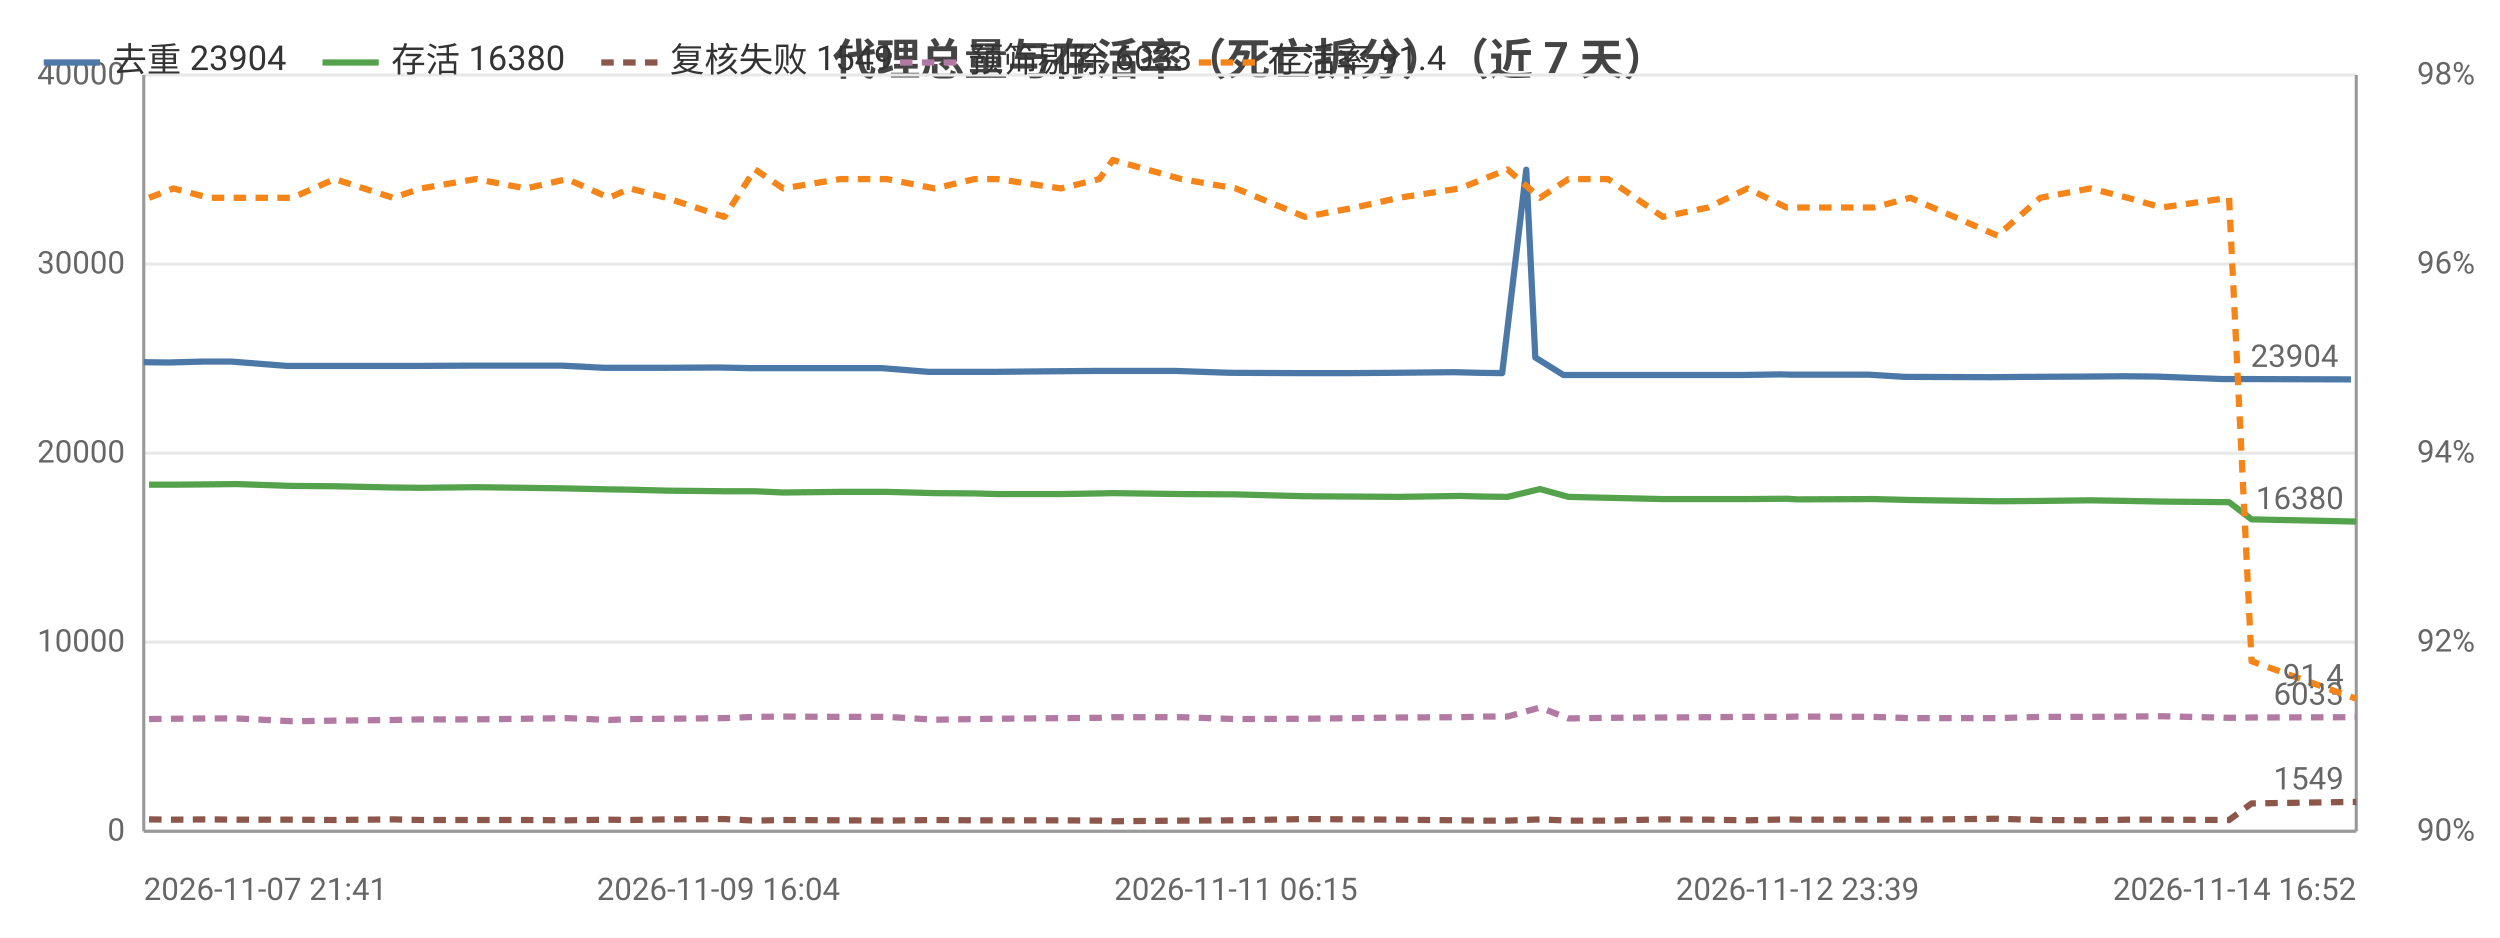
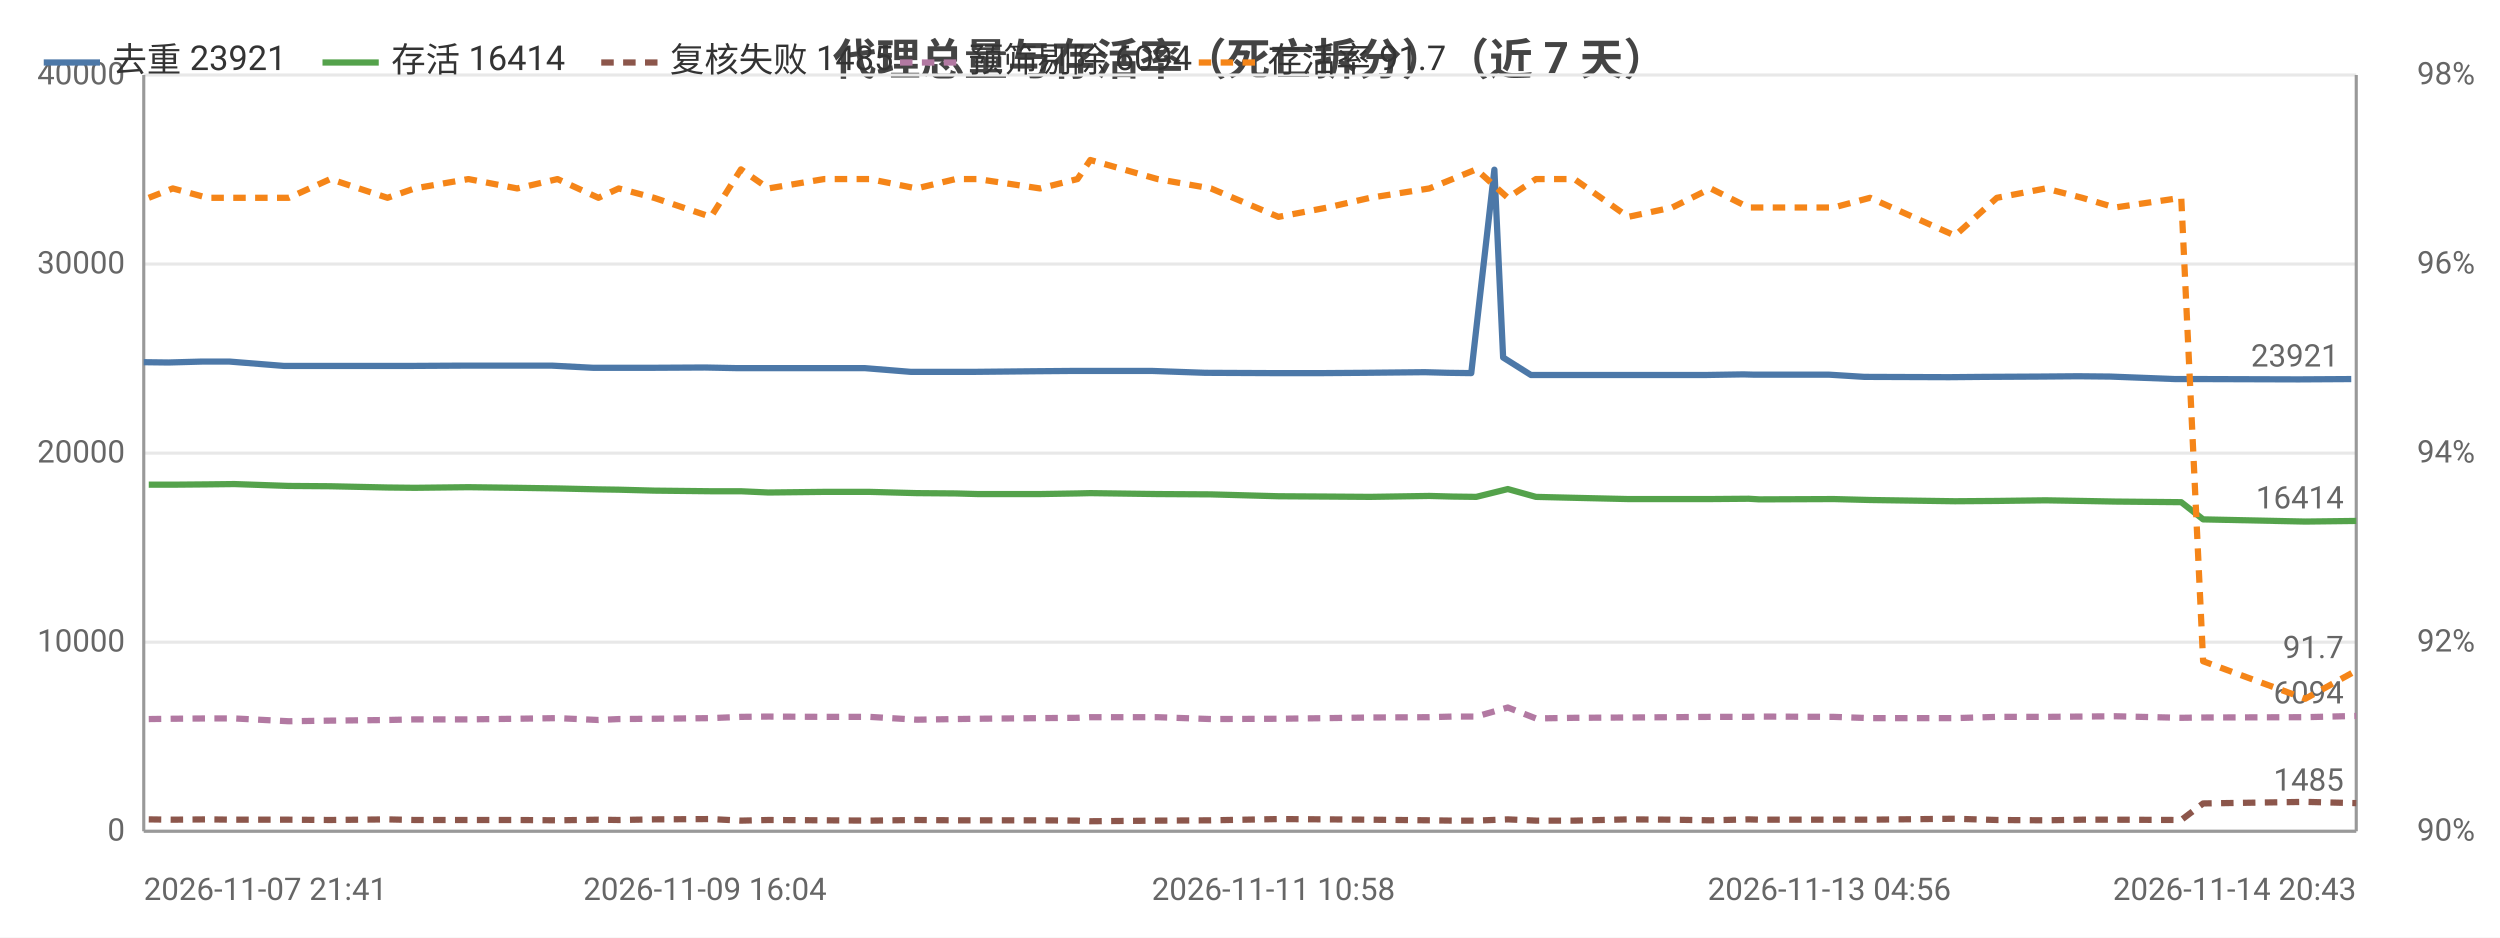
<svg xmlns="http://www.w3.org/2000/svg" width="800" height="300" viewBox="0 0 800 300">
  <rect width="800" height="300" fill="#ffffff" />
  <style>text{font-family:system-ui,-apple-system,'Segoe UI',Roboto,'PingFang SC','Microsoft YaHei','Noto Sans CJK SC',sans-serif}.g{stroke:#e8e8e8;stroke-width:1}.a{stroke:#999;stroke-width:1}.t{font-size:10px;fill:#666}.m{font-size:10px;text-anchor:middle;fill:#666}.e{font-size:10px;text-anchor:end;fill:#666}.l{font-size:11px;fill:#333}.tt{font-size:14px;font-weight:600;text-anchor:middle;fill:#444}.em{font-size:13px;text-anchor:middle;fill:#999}</style>
  <text class="tt" x="400.0" y="24">代理总量与存活率（死亡拆分）（近 7 天）</text>
  <line class="g" x1="46" y1="266" x2="754" y2="266" />
  <text class="e" x="40" y="269">0</text>
  <line class="g" x1="46" y1="205.5" x2="754" y2="205.5" />
  <text class="e" x="40" y="208.5">10000</text>
  <line class="g" x1="46" y1="145" x2="754" y2="145" />
  <text class="e" x="40" y="148">20000</text>
  <line class="g" x1="46" y1="84.5" x2="754" y2="84.5" />
  <text class="e" x="40" y="87.5">30000</text>
  <line class="g" x1="46" y1="24" x2="754" y2="24" />
  <text class="e" x="40" y="27">40000</text>
  <text class="e" x="792" y="269">90%</text>
  <text class="e" x="792" y="208.5">92%</text>
  <text class="e" x="792" y="148">94%</text>
  <text class="e" x="792" y="87.5">96%</text>
  <text class="e" x="792" y="27">98%</text>
  <line class="a" x1="754" y1="24" x2="754" y2="266" />
  <line class="a" x1="46" y1="24" x2="46" y2="266" />
  <line class="a" x1="46" y1="266" x2="754" y2="266" />
-   <polyline fill="none" stroke="#4c78a8" stroke-width="2" stroke-linejoin="round" points="46,115.9 54.0,116.0 65.1,115.7 74.0,115.7 91.9,117.1 105.3,117.1 124.1,117.1 132.8,117.1 150.7,117.0 166.8,117.0 179.7,117.0 193.3,117.7 199.8,117.7 211.5,117.7 229.9,117.6 240.1,117.8 249.0,117.8 267.3,117.8 282.2,117.8 297.2,119.0 310.3,119.0 317.6,119.0 337.7,118.8 350.1,118.7 354.5,118.7 376.3,118.7 393.7,119.3 416.0,119.4 431.9,119.4 445.6,119.3 465.5,119.1 473.2,119.3 480.7,119.4 488.4,54.3 491.3,114.4 500.3,120.0 513.0,120.0 530.2,120.0 544.8,120.0 557.6,120.0 570.0,119.8 573.5,119.9 598.1,119.9 609.5,120.6 637.3,120.7 648.6,120.6 667.3,120.5 679.5,120.4 690.1,120.5 711.3,121.3 718.9,121.3 750.8,121.4 752.3,121.4" />
+   <polyline fill="none" stroke="#4c78a8" stroke-width="2" stroke-linejoin="round" points="46,115.9 53.9,116.0 64.7,115.7 73.4,115.7 90.9,117.1 103.9,117.1 122.3,117.1 130.8,117.1 148.3,117.0 164.1,117.0 176.6,117.0 189.9,117.7 196.2,117.7 207.6,117.7 225.6,117.6 235.6,117.8 244.3,117.8 262.2,117.8 276.7,117.8 291.5,119.0 304.2,119.0 311.3,119.0 331.0,118.8 343.1,118.7 347.4,118.7 368.7,118.7 385.7,119.3 407.5,119.4 423.0,119.4 436.4,119.3 455.9,119.1 463.4,119.3 470.8,119.4 478.2,54.3 481.0,114.4 489.9,120.0 502.2,120.0 519.1,120.0 533.3,120.0 545.8,120.0 557.9,119.8 561.4,119.9 585.4,119.9 596.6,120.6 623.7,120.7 634.7,120.6 653.0,120.5 665.0,120.4 675.3,120.5 696.0,121.3 703.5,121.3 734.6,121.4 736.1,121.4 752.4,121.3" />
  <circle cx="46" cy="115.9" r="4" fill="transparent" />
-   <circle cx="74.0" cy="115.7" r="4" fill="transparent" />
-   <circle cx="105.3" cy="117.1" r="4" fill="transparent" />
-   <circle cx="150.7" cy="117.0" r="4" fill="transparent" />
-   <circle cx="193.3" cy="117.7" r="4" fill="transparent" />
-   <circle cx="229.9" cy="117.6" r="4" fill="transparent" />
-   <circle cx="249.0" cy="117.8" r="4" fill="transparent" />
-   <circle cx="297.2" cy="119.0" r="4" fill="transparent" />
-   <circle cx="337.7" cy="118.8" r="4" fill="transparent" />
-   <circle cx="376.3" cy="118.7" r="4" fill="transparent" />
-   <circle cx="416.0" cy="119.4" r="4" fill="transparent" />
-   <circle cx="465.5" cy="119.1" r="4" fill="transparent" />
-   <circle cx="488.4" cy="54.3" r="4" fill="transparent" />
-   <circle cx="513.0" cy="120.0" r="4" fill="transparent" />
-   <circle cx="544.8" cy="120.0" r="4" fill="transparent" />
-   <circle cx="573.5" cy="119.9" r="4" fill="transparent" />
-   <circle cx="637.3" cy="120.7" r="4" fill="transparent" />
-   <circle cx="679.5" cy="120.4" r="4" fill="transparent" />
-   <circle cx="711.3" cy="121.3" r="4" fill="transparent" />
-   <circle cx="752.3" cy="121.4" r="4" fill="transparent" />
-   <text class="t" x="748.3" y="117.4" text-anchor="end" fill="#4c78a8">23904</text>
-   <polyline fill="none" stroke="#54a24b" stroke-width="2" stroke-linejoin="round" points="47.7,155.1 55.5,155.1 66.9,155.0 75.7,154.9 93.5,155.5 107.1,155.6 125.8,156.0 134.7,156.1 152.3,155.9 168.3,156.1 181.5,156.3 194.9,156.6 201.6,156.7 213.2,157.0 231.8,157.2 241.6,157.2 250.6,157.6 268.9,157.4 283.8,157.4 299.1,157.8 311.9,157.9 319.2,158.1 339.5,158.1 351.8,157.9 356.1,157.8 378.0,158.1 395.5,158.2 417.6,158.8 433.7,158.9 447.6,159.0 467.1,158.7 474.7,158.9 482.4,159.0 492.8,156.5 501.9,159.0 514.6,159.3 532.1,159.7 546.6,159.7 559.2,159.7 571.7,159.6 575.2,159.8 599.5,159.7 611.3,160.0 639.2,160.4 652.9,160.3 668.9,160.1 680.9,160.3 691.7,160.5 713.3,160.7 720.5,166.2 754,166.9" />
-   <circle cx="47.7" cy="155.1" r="4" fill="transparent" />
-   <circle cx="75.7" cy="154.9" r="4" fill="transparent" />
-   <circle cx="107.1" cy="155.6" r="4" fill="transparent" />
-   <circle cx="152.3" cy="155.9" r="4" fill="transparent" />
-   <circle cx="194.9" cy="156.6" r="4" fill="transparent" />
-   <circle cx="213.2" cy="157.0" r="4" fill="transparent" />
-   <circle cx="250.6" cy="157.6" r="4" fill="transparent" />
-   <circle cx="283.8" cy="157.4" r="4" fill="transparent" />
-   <circle cx="319.2" cy="158.1" r="4" fill="transparent" />
-   <circle cx="356.1" cy="157.8" r="4" fill="transparent" />
-   <circle cx="395.5" cy="158.2" r="4" fill="transparent" />
-   <circle cx="447.6" cy="159.0" r="4" fill="transparent" />
-   <circle cx="482.4" cy="159.0" r="4" fill="transparent" />
-   <circle cx="501.9" cy="159.0" r="4" fill="transparent" />
-   <circle cx="546.6" cy="159.7" r="4" fill="transparent" />
-   <circle cx="571.7" cy="159.6" r="4" fill="transparent" />
-   <circle cx="611.3" cy="160.0" r="4" fill="transparent" />
-   <circle cx="668.9" cy="160.1" r="4" fill="transparent" />
-   <circle cx="691.7" cy="160.5" r="4" fill="transparent" />
-   <circle cx="754" cy="166.9" r="4" fill="transparent" />
-   <text class="t" x="750" y="162.9" text-anchor="end" fill="#54a24b">16380</text>
-   <polyline fill="none" stroke="#8c564b" stroke-width="2" stroke-dasharray="4,3" stroke-linejoin="round" points="47.7,262.2 55.5,262.3 66.9,262.2 75.7,262.3 93.5,262.3 107.1,262.4 125.8,262.2 134.7,262.4 152.3,262.4 168.3,262.4 181.5,262.5 194.9,262.3 201.6,262.4 213.2,262.2 231.8,262.1 241.6,262.6 250.6,262.4 268.9,262.5 283.8,262.6 299.1,262.4 311.9,262.5 319.2,262.5 339.5,262.5 351.8,262.6 356.1,262.8 378.0,262.6 395.5,262.5 417.6,262.1 433.7,262.2 447.6,262.3 467.1,262.5 474.7,262.6 482.4,262.6 492.8,262.2 501.9,262.6 514.6,262.6 532.1,262.2 546.6,262.3 559.2,262.5 571.7,262.2 575.2,262.3 599.5,262.3 611.3,262.3 639.2,262.0 652.9,262.4 668.9,262.5 680.9,262.3 691.7,262.3 713.3,262.4 720.5,257.1 754,256.6" />
-   <circle cx="47.7" cy="262.2" r="4" fill="transparent" />
-   <circle cx="75.7" cy="262.3" r="4" fill="transparent" />
-   <circle cx="107.1" cy="262.4" r="4" fill="transparent" />
-   <circle cx="152.3" cy="262.4" r="4" fill="transparent" />
-   <circle cx="194.9" cy="262.3" r="4" fill="transparent" />
-   <circle cx="213.2" cy="262.2" r="4" fill="transparent" />
-   <circle cx="250.6" cy="262.4" r="4" fill="transparent" />
-   <circle cx="283.8" cy="262.6" r="4" fill="transparent" />
-   <circle cx="319.2" cy="262.5" r="4" fill="transparent" />
-   <circle cx="356.1" cy="262.8" r="4" fill="transparent" />
-   <circle cx="395.5" cy="262.5" r="4" fill="transparent" />
-   <circle cx="447.6" cy="262.3" r="4" fill="transparent" />
-   <circle cx="482.4" cy="262.6" r="4" fill="transparent" />
-   <circle cx="501.9" cy="262.6" r="4" fill="transparent" />
-   <circle cx="546.6" cy="262.3" r="4" fill="transparent" />
-   <circle cx="571.7" cy="262.2" r="4" fill="transparent" />
-   <circle cx="611.3" cy="262.3" r="4" fill="transparent" />
-   <circle cx="668.9" cy="262.5" r="4" fill="transparent" />
-   <circle cx="691.7" cy="262.3" r="4" fill="transparent" />
-   <circle cx="754" cy="256.6" r="4" fill="transparent" />
-   <text class="t" x="750" y="252.6" text-anchor="end" fill="#8c564b">1549</text>
-   <polyline fill="none" stroke="#b279a2" stroke-width="2" stroke-dasharray="4,3" stroke-linejoin="round" points="47.7,230.1 55.5,230.0 66.9,229.9 75.7,229.9 93.5,230.8 107.1,230.6 125.8,230.4 134.7,230.2 152.3,230.2 168.3,230.0 181.5,229.8 194.9,230.4 201.6,230.1 213.2,230.0 231.8,229.8 241.6,229.4 250.6,229.3 268.9,229.4 283.8,229.4 299.1,230.3 311.9,230.1 319.2,230.0 339.5,229.8 351.8,229.7 356.1,229.5 378.0,229.5 395.5,230.1 417.6,230.0 433.7,229.8 447.6,229.6 467.1,229.5 474.7,229.3 482.4,229.3 492.8,226.4 501.9,229.9 514.6,229.7 532.1,229.6 546.6,229.5 559.2,229.4 571.7,229.4 575.2,229.3 599.5,229.4 611.3,229.8 639.2,229.8 652.9,229.4 668.9,229.4 680.9,229.3 691.7,229.2 713.3,229.7 720.5,229.6 754,229.5" />
-   <circle cx="47.7" cy="230.1" r="4" fill="transparent" />
-   <circle cx="75.7" cy="229.9" r="4" fill="transparent" />
-   <circle cx="107.1" cy="230.6" r="4" fill="transparent" />
-   <circle cx="152.3" cy="230.2" r="4" fill="transparent" />
-   <circle cx="194.9" cy="230.4" r="4" fill="transparent" />
-   <circle cx="213.2" cy="230.0" r="4" fill="transparent" />
-   <circle cx="250.6" cy="229.3" r="4" fill="transparent" />
-   <circle cx="283.8" cy="229.4" r="4" fill="transparent" />
-   <circle cx="319.2" cy="230.0" r="4" fill="transparent" />
-   <circle cx="356.1" cy="229.5" r="4" fill="transparent" />
-   <circle cx="395.5" cy="230.1" r="4" fill="transparent" />
-   <circle cx="447.6" cy="229.6" r="4" fill="transparent" />
-   <circle cx="482.4" cy="229.3" r="4" fill="transparent" />
-   <circle cx="501.9" cy="229.9" r="4" fill="transparent" />
-   <circle cx="546.6" cy="229.5" r="4" fill="transparent" />
-   <circle cx="571.7" cy="229.4" r="4" fill="transparent" />
-   <circle cx="611.3" cy="229.8" r="4" fill="transparent" />
-   <circle cx="668.9" cy="229.4" r="4" fill="transparent" />
-   <circle cx="691.7" cy="229.2" r="4" fill="transparent" />
-   <circle cx="754" cy="229.5" r="4" fill="transparent" />
-   <text class="t" x="750" y="225.5" text-anchor="end" fill="#b279a2">6033</text>
-   <polyline fill="none" stroke="#f58518" stroke-width="2" stroke-dasharray="4,3" stroke-linejoin="round" points="47.7,63.3 55.5,60.3 66.9,63.3 75.7,63.3 93.5,63.3 107.1,57.3 125.8,63.3 134.7,60.3 152.3,57.3 168.3,60.3 181.5,57.3 194.9,63.3 201.6,60.3 213.2,63.3 231.8,69.4 241.6,54.2 250.6,60.3 268.9,57.3 283.8,57.3 299.1,60.3 311.9,57.3 319.2,57.3 339.5,60.3 351.8,57.3 356.1,51.2 378.0,57.3 395.5,60.3 417.6,69.4 433.7,66.4 447.6,63.3 467.1,60.3 474.7,57.3 482.4,54.2 492.8,63.3 501.9,57.3 514.6,57.3 532.1,69.4 546.6,66.4 559.2,60.3 571.7,66.4 575.2,66.4 599.5,66.4 611.3,63.3 639.2,75.4 652.9,63.3 668.9,60.3 680.9,63.3 691.7,66.4 713.3,63.3 720.5,211.6 754,223.6" />
-   <circle cx="47.7" cy="63.3" r="4" fill="transparent" />
-   <circle cx="75.7" cy="63.3" r="4" fill="transparent" />
-   <circle cx="107.1" cy="57.3" r="4" fill="transparent" />
-   <circle cx="152.3" cy="57.3" r="4" fill="transparent" />
-   <circle cx="194.9" cy="63.3" r="4" fill="transparent" />
-   <circle cx="213.2" cy="63.3" r="4" fill="transparent" />
-   <circle cx="250.6" cy="60.3" r="4" fill="transparent" />
-   <circle cx="283.8" cy="57.3" r="4" fill="transparent" />
-   <circle cx="319.2" cy="57.3" r="4" fill="transparent" />
-   <circle cx="356.1" cy="51.2" r="4" fill="transparent" />
-   <circle cx="395.5" cy="60.3" r="4" fill="transparent" />
-   <circle cx="447.6" cy="63.3" r="4" fill="transparent" />
-   <circle cx="482.4" cy="54.2" r="4" fill="transparent" />
-   <circle cx="501.9" cy="57.3" r="4" fill="transparent" />
-   <circle cx="546.6" cy="66.4" r="4" fill="transparent" />
-   <circle cx="571.7" cy="66.4" r="4" fill="transparent" />
-   <circle cx="611.3" cy="63.3" r="4" fill="transparent" />
-   <circle cx="668.9" cy="60.3" r="4" fill="transparent" />
-   <circle cx="691.7" cy="66.4" r="4" fill="transparent" />
-   <circle cx="754" cy="223.6" r="4" fill="transparent" />
-   <text class="t" x="750" y="219.6" text-anchor="end" fill="#f58518">91.4</text>
+   <circle cx="73.4" cy="115.7" r="4" fill="transparent" />
+   <circle cx="122.3" cy="117.1" r="4" fill="transparent" />
+   <circle cx="148.3" cy="117.0" r="4" fill="transparent" />
+   <circle cx="189.9" cy="117.7" r="4" fill="transparent" />
+   <circle cx="225.6" cy="117.6" r="4" fill="transparent" />
+   <circle cx="262.2" cy="117.8" r="4" fill="transparent" />
+   <circle cx="304.2" cy="119.0" r="4" fill="transparent" />
+   <circle cx="331.0" cy="118.8" r="4" fill="transparent" />
+   <circle cx="368.7" cy="118.7" r="4" fill="transparent" />
+   <circle cx="423.0" cy="119.4" r="4" fill="transparent" />
+   <circle cx="463.4" cy="119.3" r="4" fill="transparent" />
+   <circle cx="478.2" cy="54.3" r="4" fill="transparent" />
+   <circle cx="502.2" cy="120.0" r="4" fill="transparent" />
+   <circle cx="545.8" cy="120.0" r="4" fill="transparent" />
+   <circle cx="585.4" cy="119.9" r="4" fill="transparent" />
+   <circle cx="634.7" cy="120.6" r="4" fill="transparent" />
+   <circle cx="665.0" cy="120.4" r="4" fill="transparent" />
+   <circle cx="703.5" cy="121.3" r="4" fill="transparent" />
+   <circle cx="752.4" cy="121.3" r="4" fill="transparent" />
+   <text class="t" x="748.4" y="117.3" text-anchor="end" fill="#4c78a8">23921</text>
+   <polyline fill="none" stroke="#54a24b" stroke-width="2" stroke-linejoin="round" points="47.6,155.1 55.3,155.1 66.4,155.0 75.0,154.9 92.4,155.5 105.7,155.6 124.0,156.0 132.7,156.1 149.9,155.9 165.5,156.1 178.4,156.3 191.5,156.6 198.0,156.7 209.3,157.0 227.5,157.2 237.1,157.2 245.9,157.6 263.7,157.4 278.3,157.4 293.3,157.8 305.8,157.9 312.9,158.1 332.8,158.1 344.8,157.9 348.9,157.8 370.4,158.1 387.5,158.2 409.1,158.8 424.8,158.9 438.4,159.0 457.4,158.7 464.8,158.9 472.4,159.0 482.5,156.5 491.5,159.0 503.8,159.3 521.0,159.7 535.1,159.7 547.4,159.7 559.6,159.6 563.0,159.8 586.8,159.7 598.4,160.0 625.6,160.4 639.0,160.3 654.6,160.1 666.3,160.3 676.8,160.5 698.0,160.7 705.0,166.2 737.7,166.9 754,166.7" />
+   <circle cx="47.6" cy="155.1" r="4" fill="transparent" />
+   <circle cx="75.0" cy="154.9" r="4" fill="transparent" />
+   <circle cx="105.7" cy="155.6" r="4" fill="transparent" />
+   <circle cx="149.9" cy="155.9" r="4" fill="transparent" />
+   <circle cx="191.5" cy="156.6" r="4" fill="transparent" />
+   <circle cx="209.3" cy="157.0" r="4" fill="transparent" />
+   <circle cx="245.9" cy="157.6" r="4" fill="transparent" />
+   <circle cx="293.3" cy="157.8" r="4" fill="transparent" />
+   <circle cx="312.9" cy="158.1" r="4" fill="transparent" />
+   <circle cx="348.9" cy="157.8" r="4" fill="transparent" />
+   <circle cx="409.1" cy="158.8" r="4" fill="transparent" />
+   <circle cx="457.4" cy="158.7" r="4" fill="transparent" />
+   <circle cx="472.4" cy="159.0" r="4" fill="transparent" />
+   <circle cx="503.8" cy="159.3" r="4" fill="transparent" />
+   <circle cx="547.4" cy="159.7" r="4" fill="transparent" />
+   <circle cx="563.0" cy="159.8" r="4" fill="transparent" />
+   <circle cx="625.6" cy="160.4" r="4" fill="transparent" />
+   <circle cx="666.3" cy="160.3" r="4" fill="transparent" />
+   <circle cx="698.0" cy="160.7" r="4" fill="transparent" />
+   <circle cx="754" cy="166.7" r="4" fill="transparent" />
+   <text class="t" x="750" y="162.7" text-anchor="end" fill="#54a24b">16414</text>
+   <polyline fill="none" stroke="#8c564b" stroke-width="2" stroke-dasharray="4,3" stroke-linejoin="round" points="47.6,262.2 55.3,262.3 66.4,262.2 75.0,262.3 92.4,262.3 105.7,262.4 124.0,262.2 132.7,262.4 149.9,262.4 165.5,262.4 178.4,262.5 191.5,262.3 198.0,262.4 209.3,262.2 227.5,262.1 237.1,262.6 245.9,262.4 263.7,262.5 278.3,262.6 293.3,262.4 305.8,262.5 312.9,262.5 332.8,262.5 344.8,262.6 348.9,262.8 370.4,262.6 387.5,262.5 409.1,262.1 424.8,262.2 438.4,262.3 457.4,262.5 464.8,262.6 472.4,262.6 482.5,262.2 491.5,262.6 503.8,262.6 521.0,262.2 535.1,262.3 547.4,262.5 559.6,262.2 563.0,262.3 586.8,262.3 598.4,262.3 625.6,262.0 639.0,262.4 654.6,262.5 666.3,262.3 676.8,262.3 698.0,262.4 705.0,257.1 737.7,256.6 754,257.0" />
+   <circle cx="47.6" cy="262.2" r="4" fill="transparent" />
+   <circle cx="75.0" cy="262.3" r="4" fill="transparent" />
+   <circle cx="105.7" cy="262.4" r="4" fill="transparent" />
+   <circle cx="149.9" cy="262.4" r="4" fill="transparent" />
+   <circle cx="191.5" cy="262.3" r="4" fill="transparent" />
+   <circle cx="209.3" cy="262.2" r="4" fill="transparent" />
+   <circle cx="245.9" cy="262.4" r="4" fill="transparent" />
+   <circle cx="293.3" cy="262.4" r="4" fill="transparent" />
+   <circle cx="312.9" cy="262.5" r="4" fill="transparent" />
+   <circle cx="348.9" cy="262.8" r="4" fill="transparent" />
+   <circle cx="409.1" cy="262.1" r="4" fill="transparent" />
+   <circle cx="457.4" cy="262.5" r="4" fill="transparent" />
+   <circle cx="472.4" cy="262.6" r="4" fill="transparent" />
+   <circle cx="503.8" cy="262.6" r="4" fill="transparent" />
+   <circle cx="547.4" cy="262.5" r="4" fill="transparent" />
+   <circle cx="563.0" cy="262.3" r="4" fill="transparent" />
+   <circle cx="625.6" cy="262.0" r="4" fill="transparent" />
+   <circle cx="666.3" cy="262.3" r="4" fill="transparent" />
+   <circle cx="698.0" cy="262.4" r="4" fill="transparent" />
+   <circle cx="754" cy="257.0" r="4" fill="transparent" />
+   <text class="t" x="750" y="253.0" text-anchor="end" fill="#8c564b">1485</text>
+   <polyline fill="none" stroke="#b279a2" stroke-width="2" stroke-dasharray="4,3" stroke-linejoin="round" points="47.6,230.1 55.3,230.0 66.4,229.9 75.0,229.9 92.4,230.8 105.7,230.6 124.0,230.4 132.7,230.2 149.9,230.2 165.5,230.0 178.4,229.8 191.5,230.4 198.0,230.1 209.3,230.0 227.5,229.8 237.1,229.4 245.9,229.3 263.7,229.4 278.3,229.4 293.3,230.3 305.8,230.1 312.9,230.0 332.8,229.8 344.8,229.7 348.9,229.5 370.4,229.5 387.5,230.1 409.1,230.0 424.8,229.8 438.4,229.6 457.4,229.5 464.8,229.3 472.4,229.3 482.5,226.4 491.5,229.9 503.8,229.7 521.0,229.6 535.1,229.5 547.4,229.4 559.6,229.4 563.0,229.3 586.8,229.4 598.4,229.8 625.6,229.8 639.0,229.4 654.6,229.4 666.3,229.3 676.8,229.2 698.0,229.7 705.0,229.6 737.7,229.5 754,229.1" />
+   <circle cx="47.6" cy="230.1" r="4" fill="transparent" />
+   <circle cx="75.0" cy="229.9" r="4" fill="transparent" />
+   <circle cx="105.7" cy="230.6" r="4" fill="transparent" />
+   <circle cx="149.9" cy="230.2" r="4" fill="transparent" />
+   <circle cx="191.5" cy="230.4" r="4" fill="transparent" />
+   <circle cx="209.3" cy="230.0" r="4" fill="transparent" />
+   <circle cx="245.9" cy="229.3" r="4" fill="transparent" />
+   <circle cx="293.3" cy="230.3" r="4" fill="transparent" />
+   <circle cx="312.9" cy="230.0" r="4" fill="transparent" />
+   <circle cx="348.9" cy="229.5" r="4" fill="transparent" />
+   <circle cx="409.1" cy="230.0" r="4" fill="transparent" />
+   <circle cx="457.4" cy="229.5" r="4" fill="transparent" />
+   <circle cx="472.4" cy="229.3" r="4" fill="transparent" />
+   <circle cx="503.8" cy="229.7" r="4" fill="transparent" />
+   <circle cx="547.4" cy="229.4" r="4" fill="transparent" />
+   <circle cx="563.0" cy="229.3" r="4" fill="transparent" />
+   <circle cx="625.6" cy="229.8" r="4" fill="transparent" />
+   <circle cx="666.3" cy="229.3" r="4" fill="transparent" />
+   <circle cx="698.0" cy="229.7" r="4" fill="transparent" />
+   <circle cx="754" cy="229.1" r="4" fill="transparent" />
+   <text class="t" x="750" y="225.1" text-anchor="end" fill="#b279a2">6094</text>
+   <polyline fill="none" stroke="#f58518" stroke-width="2" stroke-dasharray="4,3" stroke-linejoin="round" points="47.6,63.3 55.3,60.3 66.4,63.3 75.0,63.3 92.4,63.3 105.7,57.3 124.0,63.3 132.7,60.3 149.9,57.3 165.5,60.3 178.4,57.3 191.5,63.3 198.0,60.3 209.3,63.3 227.5,69.4 237.1,54.2 245.9,60.3 263.7,57.3 278.3,57.3 293.3,60.3 305.8,57.3 312.9,57.3 332.8,60.3 344.8,57.3 348.9,51.2 370.4,57.3 387.5,60.3 409.1,69.4 424.8,66.4 438.4,63.3 457.4,60.3 464.8,57.3 472.4,54.2 482.5,63.3 491.5,57.3 503.8,57.3 521.0,69.4 535.1,66.4 547.4,60.3 559.6,66.4 563.0,66.4 586.8,66.4 598.4,63.3 625.6,75.4 639.0,63.3 654.6,60.3 666.3,63.3 676.8,66.4 698.0,63.3 705.0,211.6 737.7,223.6 754,214.6" />
+   <circle cx="47.6" cy="63.3" r="4" fill="transparent" />
+   <circle cx="75.0" cy="63.3" r="4" fill="transparent" />
+   <circle cx="105.7" cy="57.3" r="4" fill="transparent" />
+   <circle cx="149.9" cy="57.3" r="4" fill="transparent" />
+   <circle cx="191.5" cy="63.3" r="4" fill="transparent" />
+   <circle cx="209.3" cy="63.3" r="4" fill="transparent" />
+   <circle cx="245.9" cy="60.3" r="4" fill="transparent" />
+   <circle cx="293.3" cy="60.3" r="4" fill="transparent" />
+   <circle cx="312.9" cy="57.3" r="4" fill="transparent" />
+   <circle cx="348.9" cy="51.2" r="4" fill="transparent" />
+   <circle cx="409.1" cy="69.4" r="4" fill="transparent" />
+   <circle cx="457.4" cy="60.3" r="4" fill="transparent" />
+   <circle cx="472.4" cy="54.2" r="4" fill="transparent" />
+   <circle cx="503.8" cy="57.3" r="4" fill="transparent" />
+   <circle cx="547.4" cy="60.3" r="4" fill="transparent" />
+   <circle cx="563.0" cy="66.4" r="4" fill="transparent" />
+   <circle cx="625.6" cy="75.4" r="4" fill="transparent" />
+   <circle cx="666.3" cy="63.3" r="4" fill="transparent" />
+   <circle cx="698.0" cy="63.3" r="4" fill="transparent" />
+   <circle cx="754" cy="214.6" r="4" fill="transparent" />
+   <text class="t" x="750" y="210.6" text-anchor="end" fill="#f58518">91.7</text>
  <text class="t" x="46" y="288">2026-11-07 21:41</text>
-   <text class="m" x="229.9" y="288">2026-11-09 16:04</text>
-   <text class="m" x="395.5" y="288">2026-11-11 06:15</text>
-   <text class="m" x="575.2" y="288">2026-11-12 23:39</text>
-   <text class="e" x="754" y="288">2026-11-14 16:52</text>
+   <text class="m" x="225.6" y="288">2026-11-09 16:04</text>
+   <text class="m" x="407.5" y="288">2026-11-11 10:58</text>
+   <text class="m" x="585.4" y="288">2026-11-13 04:56</text>
+   <text class="e" x="754" y="288">2026-11-14 20:43</text>
  <line x1="14" y1="20" x2="32" y2="20" stroke="#4c78a8" stroke-width="2" />
-   <text class="l" x="36" y="23">去重 23904</text>
+   <text class="l" x="36" y="23">去重 23921</text>
  <line x1="103.2" y1="20" x2="121.2" y2="20" stroke="#54a24b" stroke-width="2" />
-   <text class="l" x="125.2" y="23">存活 16380</text>
+   <text class="l" x="125.2" y="23">存活 16414</text>
  <line x1="192.4" y1="20" x2="210.4" y2="20" stroke="#8c564b" stroke-width="2" stroke-dasharray="4,3" />
-   <text class="l" x="214.4" y="23">复核失败 1549</text>
+   <text class="l" x="214.4" y="23">复核失败 1485</text>
  <line x1="288.0" y1="20" x2="306.0" y2="20" stroke="#b279a2" stroke-width="2" stroke-dasharray="4,3" />
-   <text class="l" x="310.0" y="23">预筛剔除 6033</text>
+   <text class="l" x="310.0" y="23">预筛剔除 6094</text>
  <line x1="383.6" y1="20" x2="401.6" y2="20" stroke="#f58518" stroke-width="2" stroke-dasharray="4,3" />
-   <text class="l" x="405.6" y="23">存活率 91.4</text>
+   <text class="l" x="405.6" y="23">存活率 91.7</text>
</svg>
